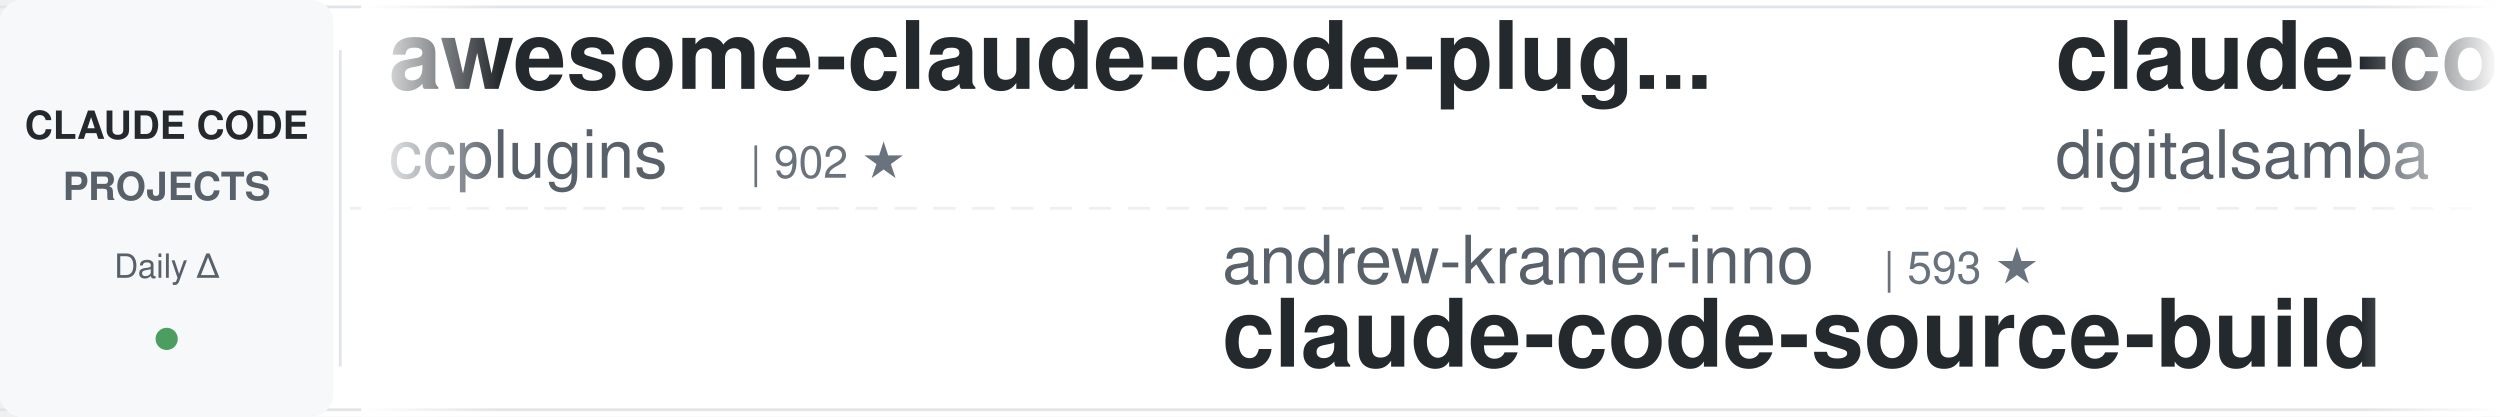
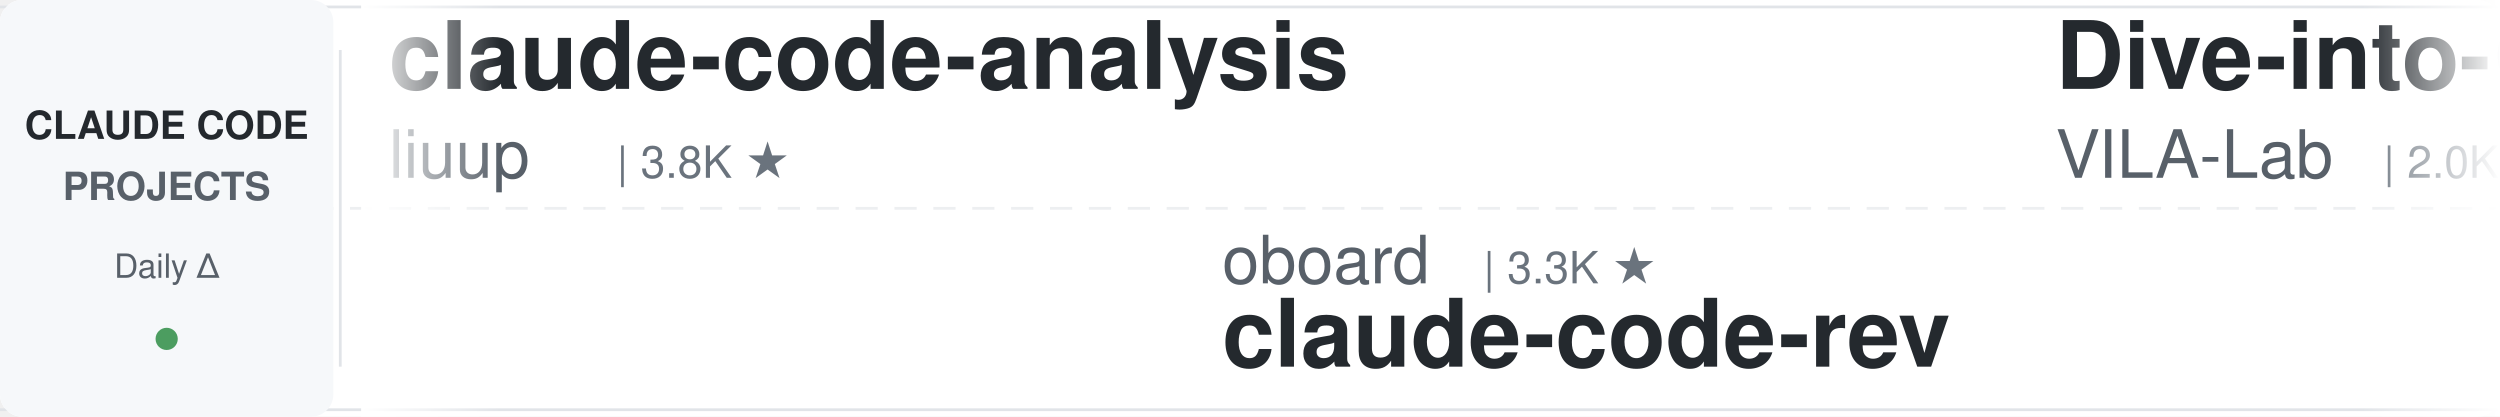
<svg xmlns="http://www.w3.org/2000/svg" width="900" height="150">
  <defs>
    <linearGradient id="leftFade" x1="0%" y1="0%" x2="100%" y2="0%">
      <stop offset="0%" style="stop-color:#ffffff;stop-opacity:1" />
      <stop offset="100%" style="stop-color:#ffffff;stop-opacity:0" />
    </linearGradient>
    <linearGradient id="rightFade" x1="0%" y1="0%" x2="100%" y2="0%">
      <stop offset="0%" style="stop-color:#ffffff;stop-opacity:0" />
      <stop offset="100%" style="stop-color:#ffffff;stop-opacity:1" />
    </linearGradient>
  </defs>
  <rect width="900" height="150" fill="#ffffff" rx="8" />
  <rect x="0" y="2" width="900" height="1" fill="#e1e4e8" />
  <rect x="0" y="147" width="900" height="1" fill="#e1e4e8" />
  <line x1="0" y1="75" x2="900" y2="75" stroke="#e1e4e8" stroke-width="1" stroke-dasharray="8 6" opacity="0.6" />
  <rect x="0" y="0" width="120" height="150" fill="#f6f8fa" rx="8" />
  <text x="60" y="50" font-family="-apple-system, BlinkMacSystemFont, 'Segoe UI', Helvetica, Arial, sans-serif" font-size="14" font-weight="600" fill="#24292e" text-anchor="middle">CLAUDE CODE</text>
  <text x="60" y="72" font-family="-apple-system, BlinkMacSystemFont, 'Segoe UI', Helvetica, Arial, sans-serif" font-size="14" font-weight="600" fill="#586069" text-anchor="middle">PROJECTS</text>
  <text x="60" y="100" font-family="-apple-system, BlinkMacSystemFont, 'Segoe UI', Helvetica, Arial, sans-serif" font-size="12" font-weight="500" fill="#586069" text-anchor="middle">Daily Δ</text>
  <circle cx="60" cy="122" r="4" fill="#22863a" opacity="0.8" />
  <rect x="122" y="18" width="1" height="114" fill="#e1e4e8" />
  <clipPath id="tickerClip">
    <rect x="130" y="0" width="770" height="150" />
  </clipPath>
  <g clip-path="url(#tickerClip)">
    <g id="tickerItems">
      <animateTransform attributeName="transform" attributeType="XML" type="translate" from="0 0" to="-3000 0" dur="54s" repeatCount="indefinite" />
      <g transform="translate(0, 0)">
-         <text x="140" y="32" font-family="-apple-system, BlinkMacSystemFont, 'Segoe UI', Helvetica, Arial, sans-serif" font-size="34" font-weight="600" fill="#24292e">awesome-claude-code-plug...</text>
-         <text x="140" y="64" font-family="-apple-system, BlinkMacSystemFont, 'Segoe UI', Helvetica, Arial, sans-serif" font-size="24" font-weight="400" fill="#586069">ccplugins</text>
-         <text x="270" y="64" font-family="-apple-system, BlinkMacSystemFont, 'Segoe UI', Helvetica, Arial, sans-serif" font-size="16" font-weight="500" fill="#6a737d">| 902 ★</text>
+         <text x="140" y="32" font-family="-apple-system, BlinkMacSystemFont, 'Segoe UI', Helvetica, Arial, sans-serif" font-size="34" font-weight="600" fill="#24292e">claude-code-analysis</text>
+         <text x="140" y="64" font-family="-apple-system, BlinkMacSystemFont, 'Segoe UI', Helvetica, Arial, sans-serif" font-size="24" font-weight="400" fill="#586069">liuup</text>
+         <text x="222" y="64" font-family="-apple-system, BlinkMacSystemFont, 'Segoe UI', Helvetica, Arial, sans-serif" font-size="16" font-weight="500" fill="#6a737d">| 3.8K ★</text>
      </g>
      <g transform="translate(300, 0)">
-         <text x="140" y="102" font-family="-apple-system, BlinkMacSystemFont, 'Segoe UI', Helvetica, Arial, sans-serif" font-size="24" font-weight="400" fill="#586069">andrew-kramer-inno</text>
-         <text x="378" y="102" font-family="-apple-system, BlinkMacSystemFont, 'Segoe UI', Helvetica, Arial, sans-serif" font-size="16" font-weight="500" fill="#6a737d">| 593 ★</text>
-         <text x="140" y="132" font-family="-apple-system, BlinkMacSystemFont, 'Segoe UI', Helvetica, Arial, sans-serif" font-size="34" font-weight="600" fill="#24292e">claude-code-source-build</text>
+         <text x="140" y="102" font-family="-apple-system, BlinkMacSystemFont, 'Segoe UI', Helvetica, Arial, sans-serif" font-size="24" font-weight="400" fill="#586069">oboard</text>
+         <text x="234" y="102" font-family="-apple-system, BlinkMacSystemFont, 'Segoe UI', Helvetica, Arial, sans-serif" font-size="16" font-weight="500" fill="#6a737d">| 3.3K ★</text>
+         <text x="140" y="132" font-family="-apple-system, BlinkMacSystemFont, 'Segoe UI', Helvetica, Arial, sans-serif" font-size="34" font-weight="600" fill="#24292e">claude-code-rev</text>
      </g>
      <g transform="translate(600, 0)">
-         <text x="140" y="32" font-family="-apple-system, BlinkMacSystemFont, 'Segoe UI', Helvetica, Arial, sans-serif" font-size="34" font-weight="600" fill="#24292e">claude-code-video-toolki...</text>
-         <text x="140" y="64" font-family="-apple-system, BlinkMacSystemFont, 'Segoe UI', Helvetica, Arial, sans-serif" font-size="24" font-weight="400" fill="#586069">digitalsamba</text>
-         <text x="306" y="64" font-family="-apple-system, BlinkMacSystemFont, 'Segoe UI', Helvetica, Arial, sans-serif" font-size="16" font-weight="500" fill="#6a737d">| 1.9K ★</text>
+         <text x="140" y="32" font-family="-apple-system, BlinkMacSystemFont, 'Segoe UI', Helvetica, Arial, sans-serif" font-size="34" font-weight="600" fill="#24292e">Dive-into-Claude-Code</text>
+         <text x="140" y="64" font-family="-apple-system, BlinkMacSystemFont, 'Segoe UI', Helvetica, Arial, sans-serif" font-size="24" font-weight="400" fill="#586069">VILA-Lab</text>
+         <text x="258" y="64" font-family="-apple-system, BlinkMacSystemFont, 'Segoe UI', Helvetica, Arial, sans-serif" font-size="16" font-weight="500" fill="#6a737d">| 2.0K ★</text>
      </g>
      <g transform="translate(900, 0)">
-         <text x="140" y="102" font-family="-apple-system, BlinkMacSystemFont, 'Segoe UI', Helvetica, Arial, sans-serif" font-size="24" font-weight="400" fill="#586069">nicedreamzapp</text>
-         <text x="318" y="102" font-family="-apple-system, BlinkMacSystemFont, 'Segoe UI', Helvetica, Arial, sans-serif" font-size="16" font-weight="500" fill="#6a737d">| 3.2K ★</text>
-         <text x="140" y="132" font-family="-apple-system, BlinkMacSystemFont, 'Segoe UI', Helvetica, Arial, sans-serif" font-size="34" font-weight="600" fill="#24292e">claude-code-local</text>
+         <text x="140" y="102" font-family="-apple-system, BlinkMacSystemFont, 'Segoe UI', Helvetica, Arial, sans-serif" font-size="24" font-weight="400" fill="#586069">ponponon</text>
+         <text x="258" y="102" font-family="-apple-system, BlinkMacSystemFont, 'Segoe UI', Helvetica, Arial, sans-serif" font-size="16" font-weight="500" fill="#6a737d">| 2.3K ★</text>
+         <text x="140" y="132" font-family="-apple-system, BlinkMacSystemFont, 'Segoe UI', Helvetica, Arial, sans-serif" font-size="34" font-weight="600" fill="#24292e">claude_code_src</text>
      </g>
      <g transform="translate(1200, 0)">
-         <text x="140" y="32" font-family="-apple-system, BlinkMacSystemFont, 'Segoe UI', Helvetica, Arial, sans-serif" font-size="34" font-weight="600" fill="#24292e">learn-claude-code</text>
-         <text x="140" y="64" font-family="-apple-system, BlinkMacSystemFont, 'Segoe UI', Helvetica, Arial, sans-serif" font-size="24" font-weight="400" fill="#586069">shareAI-lab</text>
-         <text x="294" y="64" font-family="-apple-system, BlinkMacSystemFont, 'Segoe UI', Helvetica, Arial, sans-serif" font-size="16" font-weight="500" fill="#6a737d">| 73.8K ★</text>
+         <text x="140" y="32" font-family="-apple-system, BlinkMacSystemFont, 'Segoe UI', Helvetica, Arial, sans-serif" font-size="34" font-weight="600" fill="#24292e">claude-code-workflows</text>
+         <text x="140" y="64" font-family="-apple-system, BlinkMacSystemFont, 'Segoe UI', Helvetica, Arial, sans-serif" font-size="24" font-weight="400" fill="#586069">OneRedOak</text>
+         <text x="270" y="64" font-family="-apple-system, BlinkMacSystemFont, 'Segoe UI', Helvetica, Arial, sans-serif" font-size="16" font-weight="500" fill="#6a737d">| 3.9K ★</text>
      </g>
      <g transform="translate(1500, 0)">
-         <text x="140" y="102" font-family="-apple-system, BlinkMacSystemFont, 'Segoe UI', Helvetica, Arial, sans-serif" font-size="24" font-weight="400" fill="#586069">Piebald-AI</text>
-         <text x="282" y="102" font-family="-apple-system, BlinkMacSystemFont, 'Segoe UI', Helvetica, Arial, sans-serif" font-size="16" font-weight="500" fill="#6a737d">| 12.2K ★</text>
-         <text x="140" y="132" font-family="-apple-system, BlinkMacSystemFont, 'Segoe UI', Helvetica, Arial, sans-serif" font-size="34" font-weight="600" fill="#24292e">claude-code-system-promp...</text>
+         <text x="140" y="102" font-family="-apple-system, BlinkMacSystemFont, 'Segoe UI', Helvetica, Arial, sans-serif" font-size="24" font-weight="400" fill="#586069">xu-xiang</text>
+         <text x="258" y="102" font-family="-apple-system, BlinkMacSystemFont, 'Segoe UI', Helvetica, Arial, sans-serif" font-size="16" font-weight="500" fill="#6a737d">| 1.8K ★</text>
+         <text x="140" y="132" font-family="-apple-system, BlinkMacSystemFont, 'Segoe UI', Helvetica, Arial, sans-serif" font-size="34" font-weight="600" fill="#24292e">everything-claude-code-z...</text>
      </g>
      <g transform="translate(1800, 0)">
-         <text x="140" y="32" font-family="-apple-system, BlinkMacSystemFont, 'Segoe UI', Helvetica, Arial, sans-serif" font-size="34" font-weight="600" fill="#24292e">claude-code-base-action</text>
-         <text x="140" y="64" font-family="-apple-system, BlinkMacSystemFont, 'Segoe UI', Helvetica, Arial, sans-serif" font-size="24" font-weight="400" fill="#586069">anthropics</text>
-         <text x="282" y="64" font-family="-apple-system, BlinkMacSystemFont, 'Segoe UI', Helvetica, Arial, sans-serif" font-size="16" font-weight="500" fill="#6a737d">| 943 ★</text>
+         <text x="140" y="32" font-family="-apple-system, BlinkMacSystemFont, 'Segoe UI', Helvetica, Arial, sans-serif" font-size="34" font-weight="600" fill="#24292e">ralph-claude-code</text>
+         <text x="140" y="64" font-family="-apple-system, BlinkMacSystemFont, 'Segoe UI', Helvetica, Arial, sans-serif" font-size="24" font-weight="400" fill="#586069">frankbria</text>
+         <text x="270" y="64" font-family="-apple-system, BlinkMacSystemFont, 'Segoe UI', Helvetica, Arial, sans-serif" font-size="16" font-weight="500" fill="#6a737d">| 9.6K ★</text>
      </g>
      <g transform="translate(2100, 0)">
-         <text x="140" y="102" font-family="-apple-system, BlinkMacSystemFont, 'Segoe UI', Helvetica, Arial, sans-serif" font-size="24" font-weight="400" fill="#586069">anthropics</text>
-         <text x="282" y="102" font-family="-apple-system, BlinkMacSystemFont, 'Segoe UI', Helvetica, Arial, sans-serif" font-size="16" font-weight="500" fill="#6a737d">| 8.6K ★</text>
-         <text x="140" y="132" font-family="-apple-system, BlinkMacSystemFont, 'Segoe UI', Helvetica, Arial, sans-serif" font-size="34" font-weight="600" fill="#24292e">claude-code-action</text>
+         <text x="140" y="102" font-family="-apple-system, BlinkMacSystemFont, 'Segoe UI', Helvetica, Arial, sans-serif" font-size="24" font-weight="400" fill="#586069">wanshuiyin</text>
+         <text x="282" y="102" font-family="-apple-system, BlinkMacSystemFont, 'Segoe UI', Helvetica, Arial, sans-serif" font-size="16" font-weight="500" fill="#6a737d">| 14.5K ★</text>
+         <text x="140" y="132" font-family="-apple-system, BlinkMacSystemFont, 'Segoe UI', Helvetica, Arial, sans-serif" font-size="34" font-weight="600" fill="#24292e">Auto-claude-code-researc...</text>
      </g>
      <g transform="translate(2400, 0)">
-         <text x="140" y="32" font-family="-apple-system, BlinkMacSystemFont, 'Segoe UI', Helvetica, Arial, sans-serif" font-size="34" font-weight="600" fill="#24292e">claude-code-harness</text>
-         <text x="140" y="64" font-family="-apple-system, BlinkMacSystemFont, 'Segoe UI', Helvetica, Arial, sans-serif" font-size="24" font-weight="400" fill="#586069">Chachamaru127</text>
-         <text x="318" y="64" font-family="-apple-system, BlinkMacSystemFont, 'Segoe UI', Helvetica, Arial, sans-serif" font-size="16" font-weight="500" fill="#6a737d">| 3.0K ★</text>
+         <text x="140" y="32" font-family="-apple-system, BlinkMacSystemFont, 'Segoe UI', Helvetica, Arial, sans-serif" font-size="34" font-weight="600" fill="#24292e">claude-code-showcase</text>
+         <text x="140" y="64" font-family="-apple-system, BlinkMacSystemFont, 'Segoe UI', Helvetica, Arial, sans-serif" font-size="24" font-weight="400" fill="#586069">ChrisWiles</text>
+         <text x="282" y="64" font-family="-apple-system, BlinkMacSystemFont, 'Segoe UI', Helvetica, Arial, sans-serif" font-size="16" font-weight="500" fill="#6a737d">| 6.0K ★</text>
      </g>
      <g transform="translate(2700, 0)">
-         <text x="140" y="102" font-family="-apple-system, BlinkMacSystemFont, 'Segoe UI', Helvetica, Arial, sans-serif" font-size="24" font-weight="400" fill="#586069">disler</text>
-         <text x="234" y="102" font-family="-apple-system, BlinkMacSystemFont, 'Segoe UI', Helvetica, Arial, sans-serif" font-size="16" font-weight="500" fill="#6a737d">| 1.6K ★</text>
-         <text x="140" y="132" font-family="-apple-system, BlinkMacSystemFont, 'Segoe UI', Helvetica, Arial, sans-serif" font-size="34" font-weight="600" fill="#24292e">pi-vs-claude-code</text>
+         <text x="140" y="102" font-family="-apple-system, BlinkMacSystemFont, 'Segoe UI', Helvetica, Arial, sans-serif" font-size="24" font-weight="400" fill="#586069">Yuyz0112</text>
+         <text x="258" y="102" font-family="-apple-system, BlinkMacSystemFont, 'Segoe UI', Helvetica, Arial, sans-serif" font-size="16" font-weight="500" fill="#6a737d">| 2.4K ★</text>
+         <text x="140" y="132" font-family="-apple-system, BlinkMacSystemFont, 'Segoe UI', Helvetica, Arial, sans-serif" font-size="34" font-weight="600" fill="#24292e">claude-code-reverse</text>
      </g>
      <g transform="translate(3000, 0)">
-         <text x="140" y="32" font-family="-apple-system, BlinkMacSystemFont, 'Segoe UI', Helvetica, Arial, sans-serif" font-size="34" font-weight="600" fill="#24292e">awesome-claude-code-plug...</text>
-         <text x="140" y="64" font-family="-apple-system, BlinkMacSystemFont, 'Segoe UI', Helvetica, Arial, sans-serif" font-size="24" font-weight="400" fill="#586069">ccplugins</text>
-         <text x="270" y="64" font-family="-apple-system, BlinkMacSystemFont, 'Segoe UI', Helvetica, Arial, sans-serif" font-size="16" font-weight="500" fill="#6a737d">| 902 ★</text>
+         <text x="140" y="32" font-family="-apple-system, BlinkMacSystemFont, 'Segoe UI', Helvetica, Arial, sans-serif" font-size="34" font-weight="600" fill="#24292e">claude-code-analysis</text>
+         <text x="140" y="64" font-family="-apple-system, BlinkMacSystemFont, 'Segoe UI', Helvetica, Arial, sans-serif" font-size="24" font-weight="400" fill="#586069">liuup</text>
+         <text x="222" y="64" font-family="-apple-system, BlinkMacSystemFont, 'Segoe UI', Helvetica, Arial, sans-serif" font-size="16" font-weight="500" fill="#6a737d">| 3.8K ★</text>
      </g>
      <g transform="translate(3300, 0)">
-         <text x="140" y="102" font-family="-apple-system, BlinkMacSystemFont, 'Segoe UI', Helvetica, Arial, sans-serif" font-size="24" font-weight="400" fill="#586069">andrew-kramer-inno</text>
-         <text x="378" y="102" font-family="-apple-system, BlinkMacSystemFont, 'Segoe UI', Helvetica, Arial, sans-serif" font-size="16" font-weight="500" fill="#6a737d">| 593 ★</text>
-         <text x="140" y="132" font-family="-apple-system, BlinkMacSystemFont, 'Segoe UI', Helvetica, Arial, sans-serif" font-size="34" font-weight="600" fill="#24292e">claude-code-source-build</text>
+         <text x="140" y="102" font-family="-apple-system, BlinkMacSystemFont, 'Segoe UI', Helvetica, Arial, sans-serif" font-size="24" font-weight="400" fill="#586069">oboard</text>
+         <text x="234" y="102" font-family="-apple-system, BlinkMacSystemFont, 'Segoe UI', Helvetica, Arial, sans-serif" font-size="16" font-weight="500" fill="#6a737d">| 3.3K ★</text>
+         <text x="140" y="132" font-family="-apple-system, BlinkMacSystemFont, 'Segoe UI', Helvetica, Arial, sans-serif" font-size="34" font-weight="600" fill="#24292e">claude-code-rev</text>
      </g>
      <g transform="translate(3600, 0)">
-         <text x="140" y="32" font-family="-apple-system, BlinkMacSystemFont, 'Segoe UI', Helvetica, Arial, sans-serif" font-size="34" font-weight="600" fill="#24292e">claude-code-video-toolki...</text>
-         <text x="140" y="64" font-family="-apple-system, BlinkMacSystemFont, 'Segoe UI', Helvetica, Arial, sans-serif" font-size="24" font-weight="400" fill="#586069">digitalsamba</text>
-         <text x="306" y="64" font-family="-apple-system, BlinkMacSystemFont, 'Segoe UI', Helvetica, Arial, sans-serif" font-size="16" font-weight="500" fill="#6a737d">| 1.9K ★</text>
+         <text x="140" y="32" font-family="-apple-system, BlinkMacSystemFont, 'Segoe UI', Helvetica, Arial, sans-serif" font-size="34" font-weight="600" fill="#24292e">Dive-into-Claude-Code</text>
+         <text x="140" y="64" font-family="-apple-system, BlinkMacSystemFont, 'Segoe UI', Helvetica, Arial, sans-serif" font-size="24" font-weight="400" fill="#586069">VILA-Lab</text>
+         <text x="258" y="64" font-family="-apple-system, BlinkMacSystemFont, 'Segoe UI', Helvetica, Arial, sans-serif" font-size="16" font-weight="500" fill="#6a737d">| 2.0K ★</text>
      </g>
      <g transform="translate(3900, 0)">
-         <text x="140" y="102" font-family="-apple-system, BlinkMacSystemFont, 'Segoe UI', Helvetica, Arial, sans-serif" font-size="24" font-weight="400" fill="#586069">nicedreamzapp</text>
-         <text x="318" y="102" font-family="-apple-system, BlinkMacSystemFont, 'Segoe UI', Helvetica, Arial, sans-serif" font-size="16" font-weight="500" fill="#6a737d">| 3.2K ★</text>
-         <text x="140" y="132" font-family="-apple-system, BlinkMacSystemFont, 'Segoe UI', Helvetica, Arial, sans-serif" font-size="34" font-weight="600" fill="#24292e">claude-code-local</text>
+         <text x="140" y="102" font-family="-apple-system, BlinkMacSystemFont, 'Segoe UI', Helvetica, Arial, sans-serif" font-size="24" font-weight="400" fill="#586069">ponponon</text>
+         <text x="258" y="102" font-family="-apple-system, BlinkMacSystemFont, 'Segoe UI', Helvetica, Arial, sans-serif" font-size="16" font-weight="500" fill="#6a737d">| 2.3K ★</text>
+         <text x="140" y="132" font-family="-apple-system, BlinkMacSystemFont, 'Segoe UI', Helvetica, Arial, sans-serif" font-size="34" font-weight="600" fill="#24292e">claude_code_src</text>
      </g>
    </g>
  </g>
  <rect x="130" y="0" width="50" height="150" fill="url(#leftFade)" />
  <rect x="850" y="0" width="50" height="150" fill="url(#rightFade)" />
</svg>
